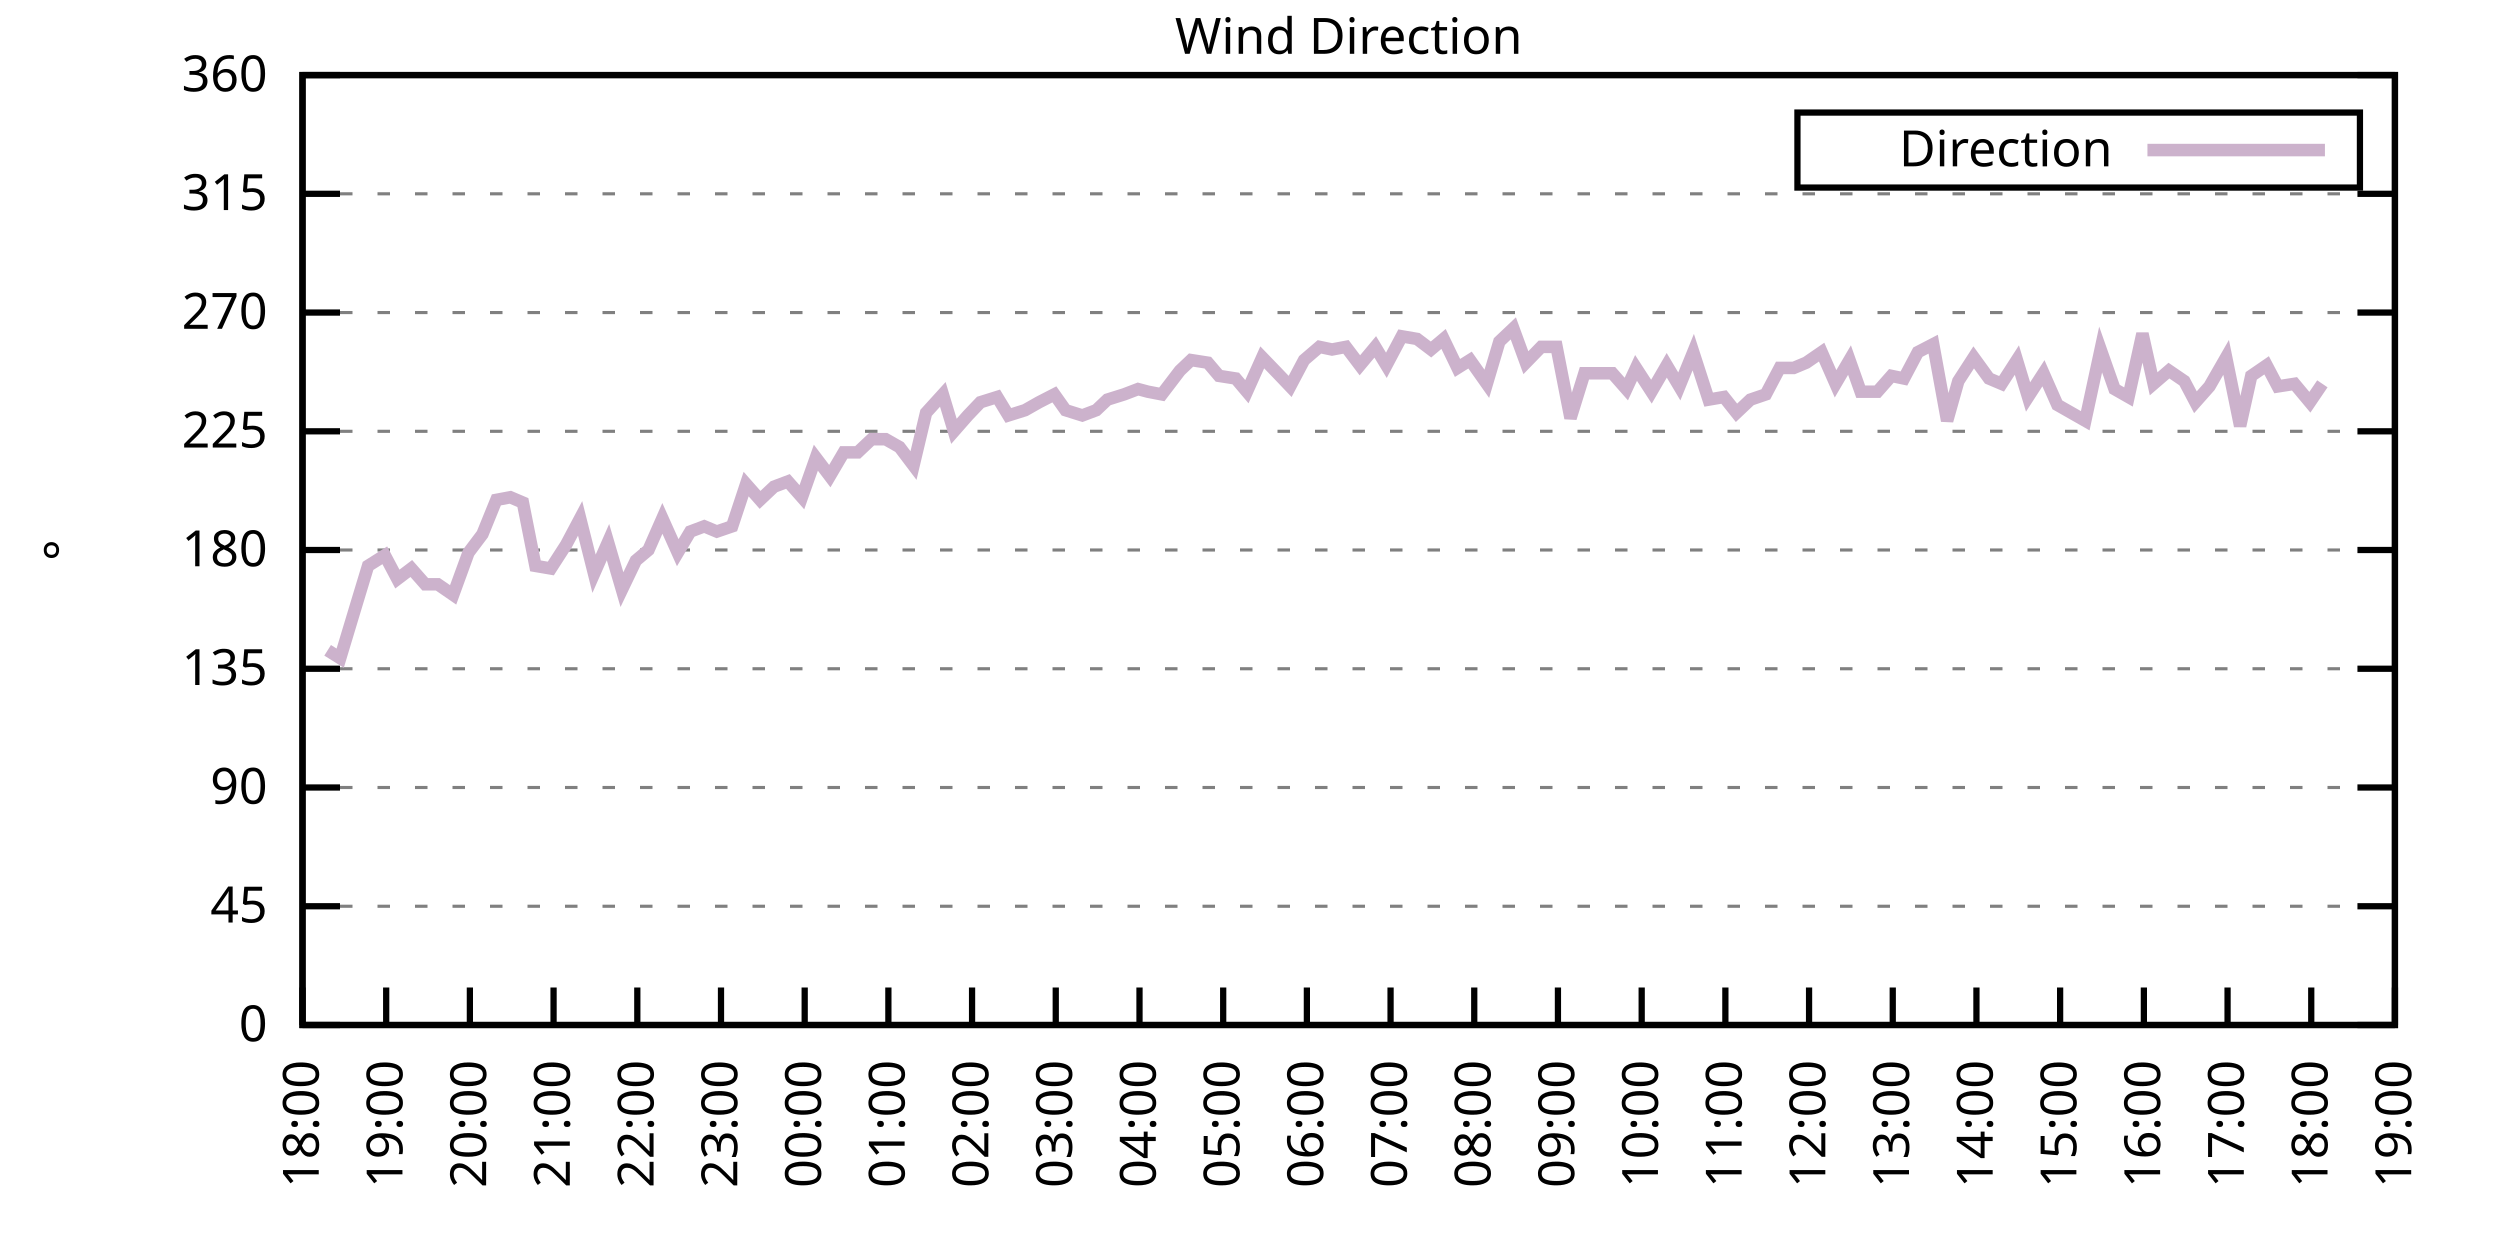
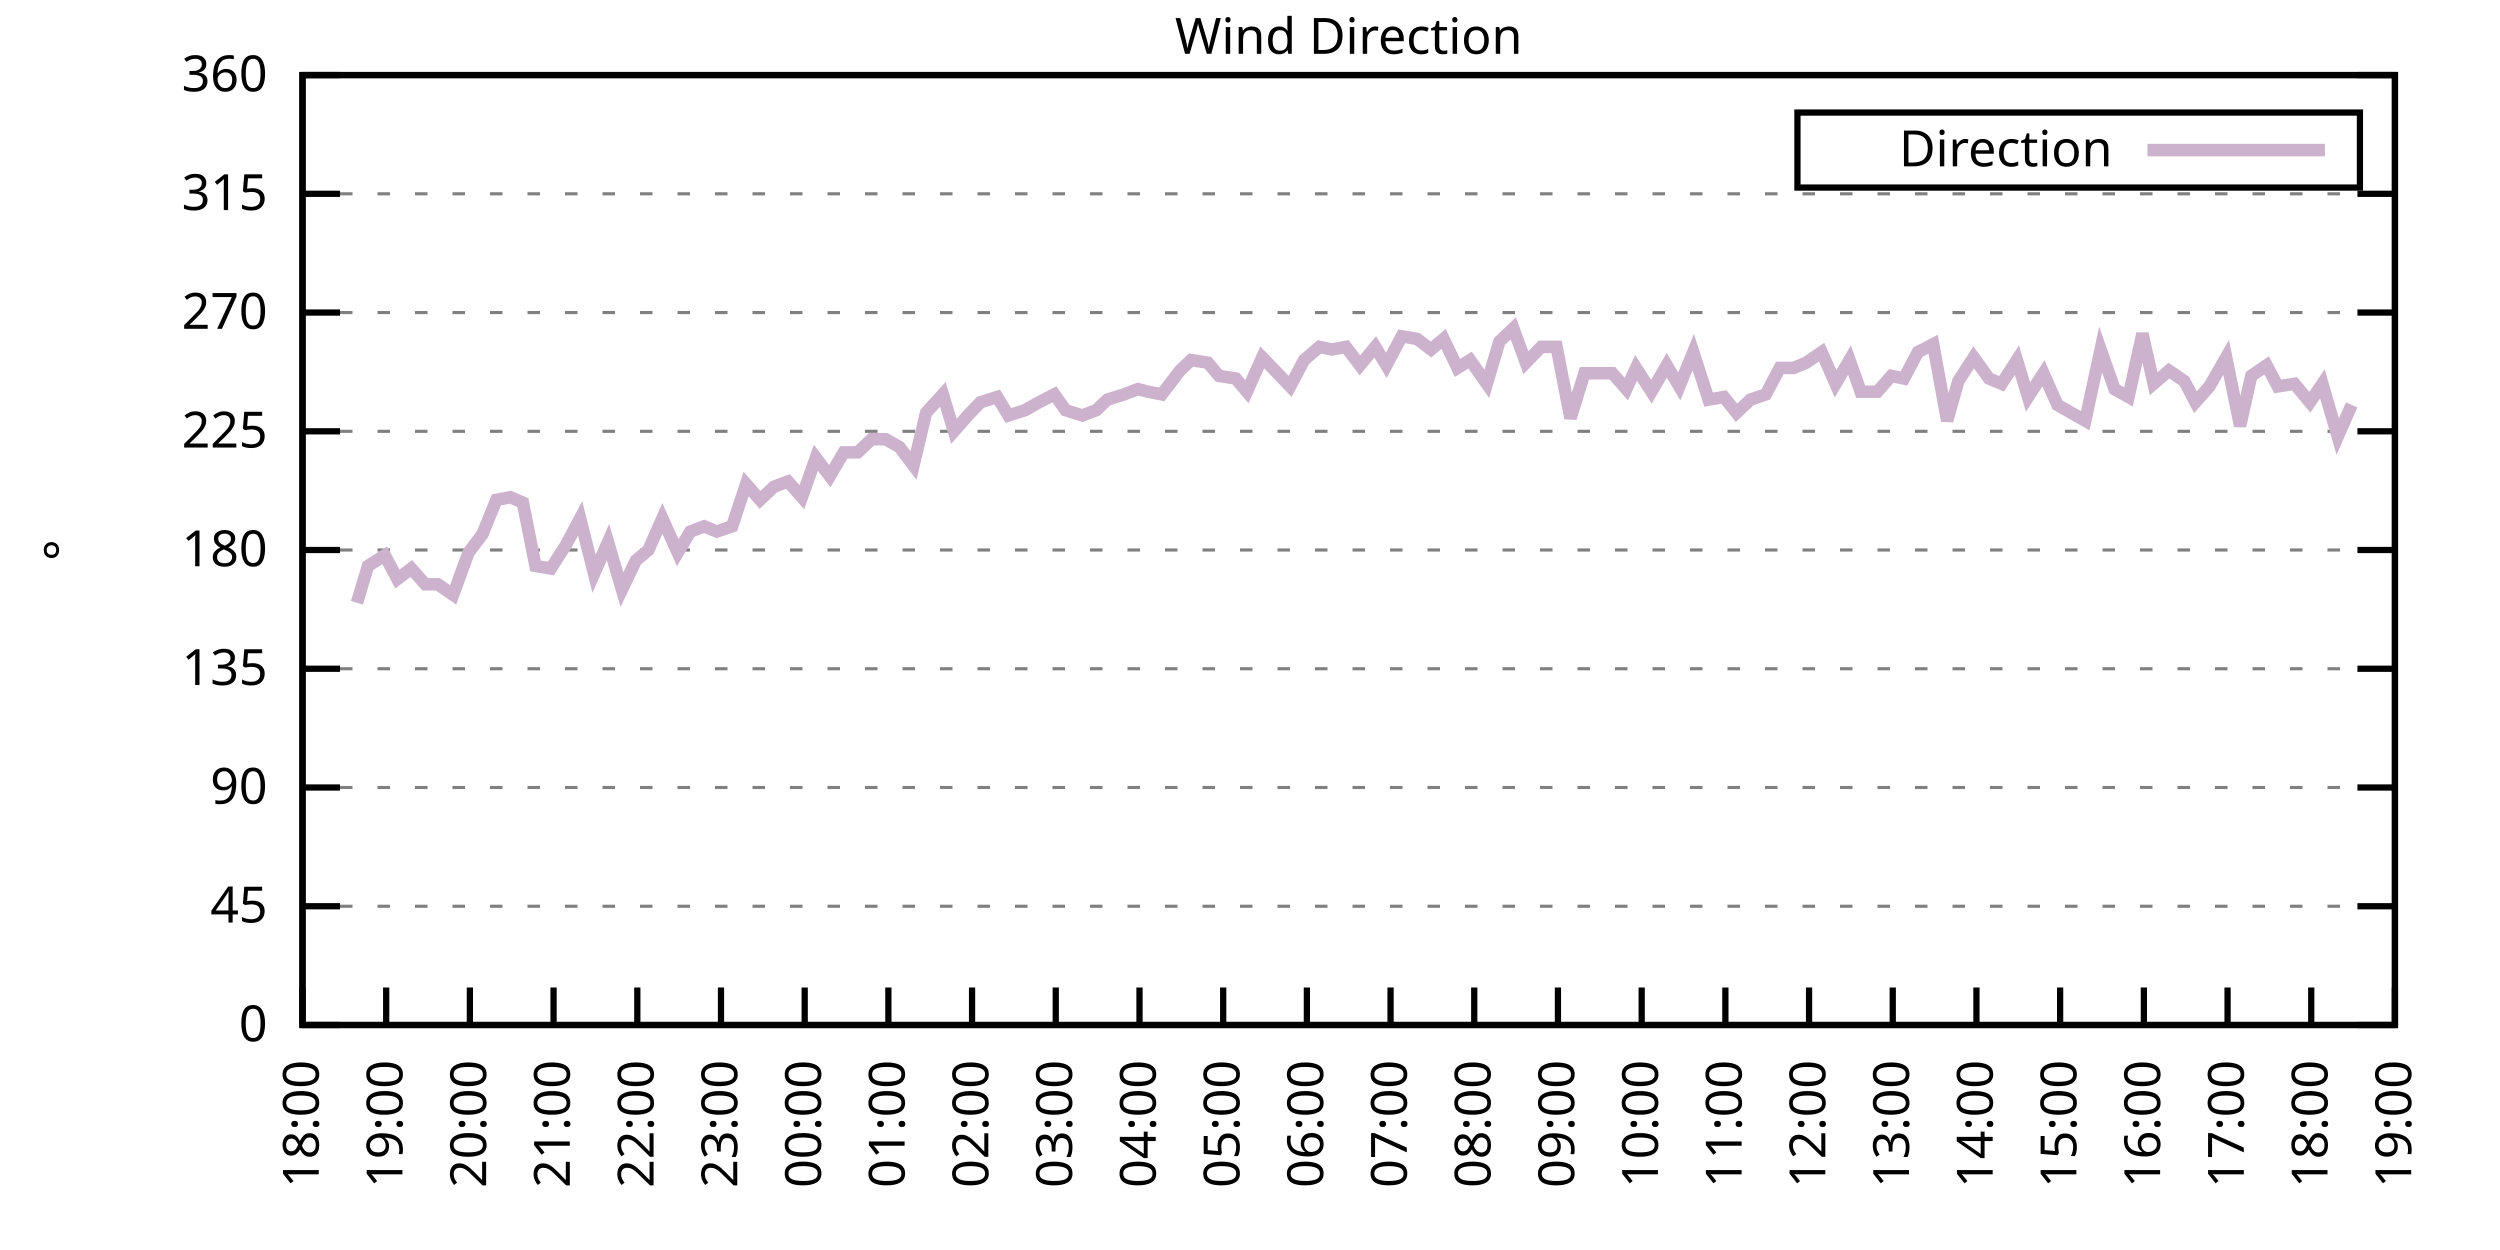
<svg xmlns="http://www.w3.org/2000/svg" xmlns:xlink="http://www.w3.org/1999/xlink" width="400" height="200" viewBox="0 0 400 200">
  <g id="gnuplot_canvas">
    <rect x="0" y="0" width="400" height="200" fill="none" />
    <defs>
      <circle id="gpDot" r="0.5" stroke-width="0.5" stroke="currentColor" />
      <path id="gpPt0" stroke-width="0.333" stroke="currentColor" d="M-1,0 h2 M0,-1 v2" />
      <path id="gpPt1" stroke-width="0.333" stroke="currentColor" d="M-1,-1 L1,1 M1,-1 L-1,1" />
      <path id="gpPt2" stroke-width="0.333" stroke="currentColor" d="M-1,0 L1,0 M0,-1 L0,1 M-1,-1 L1,1 M-1,1 L1,-1" />
      <rect id="gpPt3" stroke-width="0.333" stroke="currentColor" x="-1" y="-1" width="2" height="2" />
      <rect id="gpPt4" stroke-width="0.333" stroke="currentColor" fill="currentColor" x="-1" y="-1" width="2" height="2" />
      <circle id="gpPt5" stroke-width="0.333" stroke="currentColor" cx="0" cy="0" r="1" />
      <use xlink:href="#gpPt5" id="gpPt6" fill="currentColor" stroke="none" />
      <path id="gpPt7" stroke-width="0.333" stroke="currentColor" d="M0,-1.33 L-1.33,0.67 L1.33,0.67 z" />
      <use xlink:href="#gpPt7" id="gpPt8" fill="currentColor" stroke="none" />
      <use xlink:href="#gpPt7" id="gpPt9" stroke="currentColor" transform="rotate(180)" />
      <use xlink:href="#gpPt9" id="gpPt10" fill="currentColor" stroke="none" />
      <use xlink:href="#gpPt3" id="gpPt11" stroke="currentColor" transform="rotate(45)" />
      <use xlink:href="#gpPt11" id="gpPt12" fill="currentColor" stroke="none" />
      <path id="gpPt13" stroke-width="0.333" stroke="currentColor" d="M0,1.330 L1.265,0.411 L0.782,-1.067 L-0.782,-1.076 L-1.265,0.411 z" />
      <use xlink:href="#gpPt13" id="gpPt14" fill="currentColor" stroke="none" />
      <filter id="textbox" filterUnits="objectBoundingBox" x="0" y="0" height="1" width="1">
        <feFlood flood-color="white" flood-opacity="1" result="bgnd" />
        <feComposite in="SourceGraphic" in2="bgnd" operator="atop" />
      </filter>
      <filter id="greybox" filterUnits="objectBoundingBox" x="0" y="0" height="1" width="1">
        <feFlood flood-color="lightgrey" flood-opacity="1" result="grey" />
        <feComposite in="SourceGraphic" in2="grey" operator="atop" />
      </filter>
    </defs>
    <g fill="none" color="white" stroke="currentColor" stroke-width="1.00" stroke-linecap="butt" stroke-linejoin="miter">
</g>
    <g fill="none" color="black" stroke="currentColor" stroke-width="1.00" stroke-linecap="butt" stroke-linejoin="miter">
      <g stroke="none" shape-rendering="crispEdges">
        <polygon fill="rgb(255, 255, 255)" points="48.40,164.00 383.18,164.00 383.18,12.02 48.40,12.02 " />
      </g>
    </g>
    <g fill="none" color="black" stroke="currentColor" stroke-width="1.00" stroke-linecap="butt" stroke-linejoin="miter">
</g>
    <g fill="none" color="black" stroke="black" stroke-width="0.50" stroke-linecap="butt" stroke-linejoin="miter">
</g>
    <g fill="none" color="gray" stroke="currentColor" stroke-width="0.50" stroke-linecap="butt" stroke-linejoin="miter">
      <path stroke="gray" stroke-dasharray="2,4" class="gridline" d="M48.40,164.00 L383.19,164.00  " />
    </g>
    <g fill="none" color="gray" stroke="gray" stroke-width="1.00" stroke-linecap="butt" stroke-linejoin="miter">
</g>
    <g fill="none" color="black" stroke="currentColor" stroke-width="1.00" stroke-linecap="butt" stroke-linejoin="miter">
      <path stroke="black" d="M48.40,164.00 L54.40,164.00 M383.19,164.00 L377.19,164.00  " />
      <g transform="translate(42.80,166.60)" stroke="none" fill="black" font-family="Sans" font-size="8.00" text-anchor="end">
        <text>
          <tspan font-family="Sans"> 0</tspan>
        </text>
      </g>
    </g>
    <g fill="none" color="black" stroke="currentColor" stroke-width="1.00" stroke-linecap="butt" stroke-linejoin="miter">
</g>
    <g fill="none" color="black" stroke="black" stroke-width="0.50" stroke-linecap="butt" stroke-linejoin="miter">
</g>
    <g fill="none" color="gray" stroke="currentColor" stroke-width="0.50" stroke-linecap="butt" stroke-linejoin="miter">
      <path stroke="gray" stroke-dasharray="2,4" class="gridline" d="M48.40,145.00 L383.19,145.00  " />
    </g>
    <g fill="none" color="gray" stroke="gray" stroke-width="1.00" stroke-linecap="butt" stroke-linejoin="miter">
</g>
    <g fill="none" color="black" stroke="currentColor" stroke-width="1.00" stroke-linecap="butt" stroke-linejoin="miter">
      <path stroke="black" d="M48.40,145.00 L54.40,145.00 M383.19,145.00 L377.19,145.00  " />
      <g transform="translate(42.80,147.60)" stroke="none" fill="black" font-family="Sans" font-size="8.00" text-anchor="end">
        <text>
          <tspan font-family="Sans"> 45</tspan>
        </text>
      </g>
    </g>
    <g fill="none" color="black" stroke="currentColor" stroke-width="1.00" stroke-linecap="butt" stroke-linejoin="miter">
</g>
    <g fill="none" color="black" stroke="black" stroke-width="0.50" stroke-linecap="butt" stroke-linejoin="miter">
</g>
    <g fill="none" color="gray" stroke="currentColor" stroke-width="0.50" stroke-linecap="butt" stroke-linejoin="miter">
      <path stroke="gray" stroke-dasharray="2,4" class="gridline" d="M48.40,126.00 L383.19,126.00  " />
    </g>
    <g fill="none" color="gray" stroke="gray" stroke-width="1.00" stroke-linecap="butt" stroke-linejoin="miter">
</g>
    <g fill="none" color="black" stroke="currentColor" stroke-width="1.00" stroke-linecap="butt" stroke-linejoin="miter">
      <path stroke="black" d="M48.40,126.00 L54.40,126.00 M383.19,126.00 L377.19,126.00  " />
      <g transform="translate(42.80,128.60)" stroke="none" fill="black" font-family="Sans" font-size="8.00" text-anchor="end">
        <text>
          <tspan font-family="Sans"> 90</tspan>
        </text>
      </g>
    </g>
    <g fill="none" color="black" stroke="currentColor" stroke-width="1.00" stroke-linecap="butt" stroke-linejoin="miter">
</g>
    <g fill="none" color="black" stroke="black" stroke-width="0.50" stroke-linecap="butt" stroke-linejoin="miter">
</g>
    <g fill="none" color="gray" stroke="currentColor" stroke-width="0.50" stroke-linecap="butt" stroke-linejoin="miter">
      <path stroke="gray" stroke-dasharray="2,4" class="gridline" d="M48.40,107.00 L383.19,107.00  " />
    </g>
    <g fill="none" color="gray" stroke="gray" stroke-width="1.00" stroke-linecap="butt" stroke-linejoin="miter">
</g>
    <g fill="none" color="black" stroke="currentColor" stroke-width="1.00" stroke-linecap="butt" stroke-linejoin="miter">
      <path stroke="black" d="M48.40,107.00 L54.40,107.00 M383.19,107.00 L377.19,107.00  " />
      <g transform="translate(42.80,109.60)" stroke="none" fill="black" font-family="Sans" font-size="8.00" text-anchor="end">
        <text>
          <tspan font-family="Sans"> 135</tspan>
        </text>
      </g>
    </g>
    <g fill="none" color="black" stroke="currentColor" stroke-width="1.00" stroke-linecap="butt" stroke-linejoin="miter">
</g>
    <g fill="none" color="black" stroke="black" stroke-width="0.50" stroke-linecap="butt" stroke-linejoin="miter">
</g>
    <g fill="none" color="gray" stroke="currentColor" stroke-width="0.50" stroke-linecap="butt" stroke-linejoin="miter">
      <path stroke="gray" stroke-dasharray="2,4" class="gridline" d="M48.40,88.00 L383.19,88.00  " />
    </g>
    <g fill="none" color="gray" stroke="gray" stroke-width="1.00" stroke-linecap="butt" stroke-linejoin="miter">
</g>
    <g fill="none" color="black" stroke="currentColor" stroke-width="1.00" stroke-linecap="butt" stroke-linejoin="miter">
      <path stroke="black" d="M48.40,88.00 L54.40,88.00 M383.19,88.00 L377.19,88.00  " />
      <g transform="translate(42.80,90.60)" stroke="none" fill="black" font-family="Sans" font-size="8.00" text-anchor="end">
        <text>
          <tspan font-family="Sans"> 180</tspan>
        </text>
      </g>
    </g>
    <g fill="none" color="black" stroke="currentColor" stroke-width="1.00" stroke-linecap="butt" stroke-linejoin="miter">
</g>
    <g fill="none" color="black" stroke="black" stroke-width="0.50" stroke-linecap="butt" stroke-linejoin="miter">
</g>
    <g fill="none" color="gray" stroke="currentColor" stroke-width="0.50" stroke-linecap="butt" stroke-linejoin="miter">
      <path stroke="gray" stroke-dasharray="2,4" class="gridline" d="M48.40,69.01 L383.19,69.01  " />
    </g>
    <g fill="none" color="gray" stroke="gray" stroke-width="1.00" stroke-linecap="butt" stroke-linejoin="miter">
</g>
    <g fill="none" color="black" stroke="currentColor" stroke-width="1.00" stroke-linecap="butt" stroke-linejoin="miter">
      <path stroke="black" d="M48.40,69.01 L54.40,69.01 M383.19,69.01 L377.19,69.01  " />
      <g transform="translate(42.80,71.61)" stroke="none" fill="black" font-family="Sans" font-size="8.00" text-anchor="end">
        <text>
          <tspan font-family="Sans"> 225</tspan>
        </text>
      </g>
    </g>
    <g fill="none" color="black" stroke="currentColor" stroke-width="1.00" stroke-linecap="butt" stroke-linejoin="miter">
</g>
    <g fill="none" color="black" stroke="black" stroke-width="0.50" stroke-linecap="butt" stroke-linejoin="miter">
</g>
    <g fill="none" color="gray" stroke="currentColor" stroke-width="0.50" stroke-linecap="butt" stroke-linejoin="miter">
      <path stroke="gray" stroke-dasharray="2,4" class="gridline" d="M48.40,50.01 L383.19,50.01  " />
    </g>
    <g fill="none" color="gray" stroke="gray" stroke-width="1.00" stroke-linecap="butt" stroke-linejoin="miter">
</g>
    <g fill="none" color="black" stroke="currentColor" stroke-width="1.00" stroke-linecap="butt" stroke-linejoin="miter">
      <path stroke="black" d="M48.40,50.01 L54.40,50.01 M383.19,50.01 L377.19,50.01  " />
      <g transform="translate(42.80,52.61)" stroke="none" fill="black" font-family="Sans" font-size="8.00" text-anchor="end">
        <text>
          <tspan font-family="Sans"> 270</tspan>
        </text>
      </g>
    </g>
    <g fill="none" color="black" stroke="currentColor" stroke-width="1.00" stroke-linecap="butt" stroke-linejoin="miter">
</g>
    <g fill="none" color="black" stroke="black" stroke-width="0.50" stroke-linecap="butt" stroke-linejoin="miter">
</g>
    <g fill="none" color="gray" stroke="currentColor" stroke-width="0.50" stroke-linecap="butt" stroke-linejoin="miter">
      <path stroke="gray" stroke-dasharray="2,4" class="gridline" d="M48.40,31.01 L383.19,31.01  " />
    </g>
    <g fill="none" color="gray" stroke="gray" stroke-width="1.00" stroke-linecap="butt" stroke-linejoin="miter">
</g>
    <g fill="none" color="black" stroke="currentColor" stroke-width="1.00" stroke-linecap="butt" stroke-linejoin="miter">
      <path stroke="black" d="M48.40,31.01 L54.40,31.01 M383.19,31.01 L377.19,31.01  " />
      <g transform="translate(42.80,33.61)" stroke="none" fill="black" font-family="Sans" font-size="8.00" text-anchor="end">
        <text>
          <tspan font-family="Sans"> 315</tspan>
        </text>
      </g>
    </g>
    <g fill="none" color="black" stroke="currentColor" stroke-width="1.00" stroke-linecap="butt" stroke-linejoin="miter">
</g>
    <g fill="none" color="black" stroke="black" stroke-width="0.50" stroke-linecap="butt" stroke-linejoin="miter">
</g>
    <g fill="none" color="gray" stroke="currentColor" stroke-width="0.50" stroke-linecap="butt" stroke-linejoin="miter">
      <path stroke="gray" stroke-dasharray="2,4" class="gridline" d="M48.40,12.01 L383.19,12.01  " />
    </g>
    <g fill="none" color="gray" stroke="gray" stroke-width="1.00" stroke-linecap="butt" stroke-linejoin="miter">
</g>
    <g fill="none" color="black" stroke="currentColor" stroke-width="1.00" stroke-linecap="butt" stroke-linejoin="miter">
      <path stroke="black" d="M48.40,12.01 L54.40,12.01 M383.19,12.01 L377.19,12.01  " />
      <g transform="translate(42.80,14.61)" stroke="none" fill="black" font-family="Sans" font-size="8.00" text-anchor="end">
        <text>
          <tspan font-family="Sans"> 360</tspan>
        </text>
      </g>
    </g>
    <g fill="none" color="black" stroke="currentColor" stroke-width="1.00" stroke-linecap="butt" stroke-linejoin="miter">
      <path stroke="black" d="M48.40,164.00 L48.40,158.00  " />
      <g transform="translate(51.00,169.60) rotate(270.00)" stroke="none" fill="black" font-family="Sans" font-size="8.00" text-anchor="end">
        <text>
          <tspan font-family="Sans">18:00</tspan>
        </text>
      </g>
    </g>
    <g fill="none" color="black" stroke="currentColor" stroke-width="1.00" stroke-linecap="butt" stroke-linejoin="miter">
      <path stroke="black" d="M61.79,164.00 L61.79,158.00  " />
      <g transform="translate(64.39,169.60) rotate(270.00)" stroke="none" fill="black" font-family="Sans" font-size="8.00" text-anchor="end">
        <text>
          <tspan font-family="Sans">19:00</tspan>
        </text>
      </g>
    </g>
    <g fill="none" color="black" stroke="currentColor" stroke-width="1.00" stroke-linecap="butt" stroke-linejoin="miter">
      <path stroke="black" d="M75.18,164.00 L75.18,158.00  " />
      <g transform="translate(77.78,169.60) rotate(270.00)" stroke="none" fill="black" font-family="Sans" font-size="8.00" text-anchor="end">
        <text>
          <tspan font-family="Sans">20:00</tspan>
        </text>
      </g>
    </g>
    <g fill="none" color="black" stroke="currentColor" stroke-width="1.00" stroke-linecap="butt" stroke-linejoin="miter">
      <path stroke="black" d="M88.57,164.00 L88.57,158.00  " />
      <g transform="translate(91.17,169.60) rotate(270.00)" stroke="none" fill="black" font-family="Sans" font-size="8.00" text-anchor="end">
        <text>
          <tspan font-family="Sans">21:00</tspan>
        </text>
      </g>
    </g>
    <g fill="none" color="black" stroke="currentColor" stroke-width="1.00" stroke-linecap="butt" stroke-linejoin="miter">
      <path stroke="black" d="M101.97,164.00 L101.97,158.00  " />
      <g transform="translate(104.57,169.60) rotate(270.00)" stroke="none" fill="black" font-family="Sans" font-size="8.00" text-anchor="end">
        <text>
          <tspan font-family="Sans">22:00</tspan>
        </text>
      </g>
    </g>
    <g fill="none" color="black" stroke="currentColor" stroke-width="1.00" stroke-linecap="butt" stroke-linejoin="miter">
      <path stroke="black" d="M115.36,164.00 L115.36,158.00  " />
      <g transform="translate(117.96,169.60) rotate(270.00)" stroke="none" fill="black" font-family="Sans" font-size="8.00" text-anchor="end">
        <text>
          <tspan font-family="Sans">23:00</tspan>
        </text>
      </g>
    </g>
    <g fill="none" color="black" stroke="currentColor" stroke-width="1.00" stroke-linecap="butt" stroke-linejoin="miter">
      <path stroke="black" d="M128.75,164.00 L128.75,158.00  " />
      <g transform="translate(131.35,169.60) rotate(270.00)" stroke="none" fill="black" font-family="Sans" font-size="8.00" text-anchor="end">
        <text>
          <tspan font-family="Sans">00:00</tspan>
        </text>
      </g>
    </g>
    <g fill="none" color="black" stroke="currentColor" stroke-width="1.00" stroke-linecap="butt" stroke-linejoin="miter">
      <path stroke="black" d="M142.14,164.00 L142.14,158.00  " />
      <g transform="translate(144.74,169.60) rotate(270.00)" stroke="none" fill="black" font-family="Sans" font-size="8.00" text-anchor="end">
        <text>
          <tspan font-family="Sans">01:00</tspan>
        </text>
      </g>
    </g>
    <g fill="none" color="black" stroke="currentColor" stroke-width="1.00" stroke-linecap="butt" stroke-linejoin="miter">
      <path stroke="black" d="M155.53,164.00 L155.53,158.00  " />
      <g transform="translate(158.13,169.60) rotate(270.00)" stroke="none" fill="black" font-family="Sans" font-size="8.00" text-anchor="end">
        <text>
          <tspan font-family="Sans">02:00</tspan>
        </text>
      </g>
    </g>
    <g fill="none" color="black" stroke="currentColor" stroke-width="1.00" stroke-linecap="butt" stroke-linejoin="miter">
      <path stroke="black" d="M168.92,164.00 L168.92,158.00  " />
      <g transform="translate(171.52,169.60) rotate(270.00)" stroke="none" fill="black" font-family="Sans" font-size="8.00" text-anchor="end">
        <text>
          <tspan font-family="Sans">03:00</tspan>
        </text>
      </g>
    </g>
    <g fill="none" color="black" stroke="currentColor" stroke-width="1.00" stroke-linecap="butt" stroke-linejoin="miter">
      <path stroke="black" d="M182.32,164.00 L182.32,158.00  " />
      <g transform="translate(184.92,169.60) rotate(270.00)" stroke="none" fill="black" font-family="Sans" font-size="8.00" text-anchor="end">
        <text>
          <tspan font-family="Sans">04:00</tspan>
        </text>
      </g>
    </g>
    <g fill="none" color="black" stroke="currentColor" stroke-width="1.00" stroke-linecap="butt" stroke-linejoin="miter">
      <path stroke="black" d="M195.71,164.00 L195.71,158.00  " />
      <g transform="translate(198.31,169.60) rotate(270.00)" stroke="none" fill="black" font-family="Sans" font-size="8.00" text-anchor="end">
        <text>
          <tspan font-family="Sans">05:00</tspan>
        </text>
      </g>
    </g>
    <g fill="none" color="black" stroke="currentColor" stroke-width="1.00" stroke-linecap="butt" stroke-linejoin="miter">
      <path stroke="black" d="M209.10,164.00 L209.10,158.00  " />
      <g transform="translate(211.70,169.60) rotate(270.00)" stroke="none" fill="black" font-family="Sans" font-size="8.00" text-anchor="end">
        <text>
          <tspan font-family="Sans">06:00</tspan>
        </text>
      </g>
    </g>
    <g fill="none" color="black" stroke="currentColor" stroke-width="1.00" stroke-linecap="butt" stroke-linejoin="miter">
      <path stroke="black" d="M222.49,164.00 L222.49,158.00  " />
      <g transform="translate(225.09,169.60) rotate(270.00)" stroke="none" fill="black" font-family="Sans" font-size="8.00" text-anchor="end">
        <text>
          <tspan font-family="Sans">07:00</tspan>
        </text>
      </g>
    </g>
    <g fill="none" color="black" stroke="currentColor" stroke-width="1.00" stroke-linecap="butt" stroke-linejoin="miter">
      <path stroke="black" d="M235.88,164.00 L235.88,158.00  " />
      <g transform="translate(238.48,169.60) rotate(270.00)" stroke="none" fill="black" font-family="Sans" font-size="8.00" text-anchor="end">
        <text>
          <tspan font-family="Sans">08:00</tspan>
        </text>
      </g>
    </g>
    <g fill="none" color="black" stroke="currentColor" stroke-width="1.00" stroke-linecap="butt" stroke-linejoin="miter">
      <path stroke="black" d="M249.27,164.00 L249.27,158.00  " />
      <g transform="translate(251.87,169.60) rotate(270.00)" stroke="none" fill="black" font-family="Sans" font-size="8.00" text-anchor="end">
        <text>
          <tspan font-family="Sans">09:00</tspan>
        </text>
      </g>
    </g>
    <g fill="none" color="black" stroke="currentColor" stroke-width="1.00" stroke-linecap="butt" stroke-linejoin="miter">
      <path stroke="black" d="M262.67,164.00 L262.67,158.00  " />
      <g transform="translate(265.27,169.60) rotate(270.00)" stroke="none" fill="black" font-family="Sans" font-size="8.00" text-anchor="end">
        <text>
          <tspan font-family="Sans">10:00</tspan>
        </text>
      </g>
    </g>
    <g fill="none" color="black" stroke="currentColor" stroke-width="1.00" stroke-linecap="butt" stroke-linejoin="miter">
      <path stroke="black" d="M276.06,164.00 L276.06,158.00  " />
      <g transform="translate(278.66,169.60) rotate(270.00)" stroke="none" fill="black" font-family="Sans" font-size="8.00" text-anchor="end">
        <text>
          <tspan font-family="Sans">11:00</tspan>
        </text>
      </g>
    </g>
    <g fill="none" color="black" stroke="currentColor" stroke-width="1.00" stroke-linecap="butt" stroke-linejoin="miter">
      <path stroke="black" d="M289.45,164.00 L289.45,158.00  " />
      <g transform="translate(292.05,169.60) rotate(270.00)" stroke="none" fill="black" font-family="Sans" font-size="8.00" text-anchor="end">
        <text>
          <tspan font-family="Sans">12:00</tspan>
        </text>
      </g>
    </g>
    <g fill="none" color="black" stroke="currentColor" stroke-width="1.00" stroke-linecap="butt" stroke-linejoin="miter">
      <path stroke="black" d="M302.84,164.00 L302.84,158.00  " />
      <g transform="translate(305.44,169.60) rotate(270.00)" stroke="none" fill="black" font-family="Sans" font-size="8.00" text-anchor="end">
        <text>
          <tspan font-family="Sans">13:00</tspan>
        </text>
      </g>
    </g>
    <g fill="none" color="black" stroke="currentColor" stroke-width="1.00" stroke-linecap="butt" stroke-linejoin="miter">
      <path stroke="black" d="M316.23,164.00 L316.23,158.00  " />
      <g transform="translate(318.83,169.60) rotate(270.00)" stroke="none" fill="black" font-family="Sans" font-size="8.00" text-anchor="end">
        <text>
          <tspan font-family="Sans">14:00</tspan>
        </text>
      </g>
    </g>
    <g fill="none" color="black" stroke="currentColor" stroke-width="1.00" stroke-linecap="butt" stroke-linejoin="miter">
      <path stroke="black" d="M329.62,164.00 L329.62,158.00  " />
      <g transform="translate(332.22,169.60) rotate(270.00)" stroke="none" fill="black" font-family="Sans" font-size="8.00" text-anchor="end">
        <text>
          <tspan font-family="Sans">15:00</tspan>
        </text>
      </g>
    </g>
    <g fill="none" color="black" stroke="currentColor" stroke-width="1.00" stroke-linecap="butt" stroke-linejoin="miter">
      <path stroke="black" d="M343.02,164.00 L343.02,158.00  " />
      <g transform="translate(345.62,169.60) rotate(270.00)" stroke="none" fill="black" font-family="Sans" font-size="8.00" text-anchor="end">
        <text>
          <tspan font-family="Sans">16:00</tspan>
        </text>
      </g>
    </g>
    <g fill="none" color="black" stroke="currentColor" stroke-width="1.00" stroke-linecap="butt" stroke-linejoin="miter">
      <path stroke="black" d="M356.41,164.00 L356.41,158.00  " />
      <g transform="translate(359.01,169.60) rotate(270.00)" stroke="none" fill="black" font-family="Sans" font-size="8.00" text-anchor="end">
        <text>
          <tspan font-family="Sans">17:00</tspan>
        </text>
      </g>
    </g>
    <g fill="none" color="black" stroke="currentColor" stroke-width="1.00" stroke-linecap="butt" stroke-linejoin="miter">
      <path stroke="black" d="M369.80,164.00 L369.80,158.00  " />
      <g transform="translate(372.40,169.60) rotate(270.00)" stroke="none" fill="black" font-family="Sans" font-size="8.00" text-anchor="end">
        <text>
          <tspan font-family="Sans">18:00</tspan>
        </text>
      </g>
    </g>
    <g fill="none" color="black" stroke="currentColor" stroke-width="1.00" stroke-linecap="butt" stroke-linejoin="miter">
      <path stroke="black" d="M383.19,164.00 L383.19,158.00  " />
      <g transform="translate(385.79,169.60) rotate(270.00)" stroke="none" fill="black" font-family="Sans" font-size="8.00" text-anchor="end">
        <text>
          <tspan font-family="Sans">19:00</tspan>
        </text>
      </g>
    </g>
    <g fill="none" color="black" stroke="currentColor" stroke-width="1.00" stroke-linecap="butt" stroke-linejoin="miter">
</g>
    <g fill="none" color="black" stroke="currentColor" stroke-width="1.00" stroke-linecap="butt" stroke-linejoin="miter">
      <path stroke="black" d="M48.40,12.01 L48.40,164.00 L383.19,164.00 L383.19,12.01 L48.40,12.01 Z  " />
    </g>
    <g fill="none" color="black" stroke="currentColor" stroke-width="1.00" stroke-linecap="butt" stroke-linejoin="miter">
</g>
    <g fill="none" color="black" stroke="currentColor" stroke-width="1.00" stroke-linecap="butt" stroke-linejoin="miter">
      <path stroke="black" d="M287.59,30.01 L287.59,18.01 L377.59,18.01 L377.59,30.01 L287.59,30.01 Z  " />
    </g>
    <g id="Wind_direction_plot_1">
      <g fill="none" color="white" stroke="black" stroke-width="2.00" stroke-linecap="butt" stroke-linejoin="miter">
</g>
      <g fill="none" color="black" stroke="currentColor" stroke-width="2.00" stroke-linecap="butt" stroke-linejoin="miter">
        <g transform="translate(337.99,26.61)" stroke="none" fill="black" font-family="Sans" font-size="8.00" text-anchor="end">
          <text>
            <tspan font-family="Sans">Direction</tspan>
          </text>
        </g>
      </g>
      <g fill="none" color="black" stroke="currentColor" stroke-width="2.00" stroke-linecap="butt" stroke-linejoin="miter">
-         <path stroke="rgb(204, 178, 204)" d="M343.59,24.01 L371.99,24.01 M52.42,104.05 L54.43,105.31 L57.10,96.45 L58.89,90.54 L61.57,88.85 L63.58,92.65   L65.81,90.96 L68.04,93.49 L70.05,93.49 L72.50,95.18 L74.96,88.43 L77.19,85.47 L79.42,79.98 L81.66,79.56   L83.66,80.41 L85.67,90.54 L88.13,90.96 L90.58,87.16 L92.82,82.94 L95.05,91.80 L97.28,86.74 L99.51,94.34   L101.74,89.69 L103.75,88.00 L105.98,82.94 L108.44,88.43 L110.45,85.05 L112.68,84.21 L114.69,85.05 L117.14,84.21   L119.38,77.45 L121.61,79.98 L123.84,77.87 L126.07,77.03 L128.30,79.56 L130.54,73.23 L132.77,76.18 L135.00,72.38   L137.23,72.38 L139.46,70.27 L141.69,70.27 L143.93,71.54 L146.16,74.49 L148.17,66.05 L150.85,63.10 L152.63,69.01   L154.86,66.47 L156.87,64.36 L159.55,63.52 L161.34,66.47 L164.01,65.63 L166.25,64.36 L168.70,63.10 L170.49,65.63   L173.17,66.47 L175.40,65.63 L177.18,63.94 L179.86,63.10 L182.09,62.25 L183.66,62.67 L185.89,63.10 L188.79,59.30   L190.57,57.61 L193.25,58.03 L195.04,60.14 L197.72,60.56 L199.50,62.67 L201.96,57.18 L204.41,59.72 L206.42,61.83   L208.65,57.61 L211.11,55.50 L213.12,55.92 L215.35,55.50 L217.58,58.45 L220.04,55.50 L221.82,58.45 L224.28,53.81   L226.73,54.23 L228.96,55.92 L230.97,54.23 L233.20,58.87 L235.21,57.61 L237.89,61.41 L239.90,54.65 L242.13,52.54   L244.14,58.03 L246.60,55.50 L249.05,55.50 L251.28,66.90 L253.51,59.72 L255.75,59.72 L257.98,59.72 L260.21,62.25   L261.77,58.87 L264.23,62.67 L266.68,58.45 L268.69,61.83 L270.92,56.34 L273.38,63.94 L275.83,63.52 L277.84,66.05   L280.07,63.94 L282.53,63.10 L284.76,58.87 L286.99,58.87 L289.00,58.03 L291.46,56.34 L293.69,61.41 L295.92,57.61   L297.71,62.67 L300.39,62.67 L302.62,60.14 L304.63,60.56 L306.86,56.34 L309.31,55.07 L311.54,67.32 L313.33,60.98   L315.79,57.18 L318.24,60.56 L320.25,61.41 L322.70,57.61 L324.49,63.52 L326.95,59.72 L329.18,64.78 L331.41,66.05   L333.64,67.32 L336.10,55.92 L338.33,62.25 L340.56,63.52 L342.79,53.39 L344.58,61.41 L347.03,59.30 L349.49,60.98   L351.27,64.36 L353.51,61.83 L356.18,57.18 L358.42,68.16 L360.20,60.14 L362.66,58.45 L364.44,61.83 L367.12,61.41   L369.58,64.36 L371.58,61.41  " />
+         <path stroke="rgb(204, 178, 204)" d="M343.59,24.01 L371.99,24.01 M57.10,96.45 L58.89,90.54 L61.57,88.85 L63.58,92.65 L65.81,90.96 L68.04,93.49   L70.05,93.49 L72.50,95.18 L74.96,88.43 L77.19,85.47 L79.42,79.98 L81.66,79.56 L83.66,80.41 L85.67,90.54   L88.13,90.96 L90.58,87.16 L92.82,82.94 L95.05,91.80 L97.28,86.74 L99.51,94.34 L101.74,89.69 L103.75,88.00   L105.98,82.94 L108.44,88.43 L110.45,85.05 L112.68,84.21 L114.69,85.05 L117.14,84.21 L119.38,77.45 L121.61,79.98   L123.84,77.87 L126.07,77.03 L128.30,79.56 L130.54,73.23 L132.77,76.18 L135.00,72.38 L137.23,72.38 L139.46,70.27   L141.69,70.27 L143.93,71.54 L146.16,74.49 L148.17,66.05 L150.85,63.10 L152.63,69.01 L154.86,66.47 L156.87,64.36   L159.55,63.52 L161.34,66.47 L164.01,65.63 L166.25,64.36 L168.70,63.10 L170.49,65.63 L173.17,66.47 L175.40,65.63   L177.18,63.94 L179.86,63.10 L182.09,62.25 L183.66,62.67 L185.89,63.10 L188.79,59.30 L190.57,57.61 L193.25,58.03   L195.04,60.14 L197.72,60.56 L199.50,62.67 L201.96,57.18 L204.41,59.72 L206.42,61.83 L208.65,57.61 L211.11,55.50   L213.12,55.92 L215.35,55.50 L217.58,58.45 L220.04,55.50 L221.82,58.45 L224.28,53.81 L226.73,54.23 L228.96,55.92   L230.97,54.23 L233.20,58.87 L235.21,57.61 L237.89,61.41 L239.90,54.65 L242.13,52.54 L244.14,58.03 L246.60,55.50   L249.05,55.50 L251.28,66.90 L253.51,59.72 L255.75,59.72 L257.98,59.72 L260.21,62.25 L261.77,58.87 L264.23,62.67   L266.68,58.45 L268.69,61.83 L270.92,56.34 L273.38,63.94 L275.83,63.52 L277.84,66.05 L280.07,63.94 L282.53,63.10   L284.76,58.87 L286.99,58.87 L289.00,58.03 L291.46,56.34 L293.69,61.41 L295.92,57.61 L297.71,62.67 L300.39,62.67   L302.62,60.14 L304.63,60.56 L306.86,56.34 L309.31,55.07 L311.54,67.32 L313.33,60.98 L315.79,57.18 L318.24,60.56   L320.25,61.41 L322.70,57.61 L324.49,63.52 L326.95,59.72 L329.18,64.78 L331.41,66.05 L333.64,67.32 L336.10,55.92   L338.33,62.25 L340.56,63.52 L342.79,53.39 L344.58,61.41 L347.03,59.30 L349.49,60.98 L351.27,64.36 L353.51,61.83   L356.18,57.18 L358.42,68.16 L360.20,60.14 L362.66,58.45 L364.44,61.83 L367.12,61.41 L369.58,64.36 L371.58,61.41   L374.04,69.85 L376.27,64.78  " />
      </g>
    </g>
    <g fill="none" color="black" stroke="currentColor" stroke-width="2.00" stroke-linecap="butt" stroke-linejoin="miter">
</g>
    <g fill="none" color="black" stroke="black" stroke-width="1.00" stroke-linecap="butt" stroke-linejoin="miter">
</g>
    <g fill="none" color="black" stroke="currentColor" stroke-width="1.00" stroke-linecap="butt" stroke-linejoin="miter">
      <path stroke="black" d="M48.40,12.01 L48.40,164.00 L383.19,164.00 L383.19,12.01 L48.40,12.01 Z  " />
      <g transform="translate(12.80,88.01) rotate(270.00)" stroke="none" fill="black" font-family="Sans" font-size="8.00" text-anchor="middle">
        <text>
          <tspan font-family="Sans">°</tspan>
        </text>
      </g>
    </g>
    <g fill="none" color="black" stroke="currentColor" stroke-width="1.00" stroke-linecap="butt" stroke-linejoin="miter">
</g>
    <g fill="none" color="black" stroke="currentColor" stroke-width="1.00" stroke-linecap="butt" stroke-linejoin="miter">
      <g transform="translate(215.79,8.61)" stroke="none" fill="black" font-family="Sans" font-size="8.00" text-anchor="middle">
        <text>
          <tspan font-family="Sans">Wind Direction</tspan>
        </text>
      </g>
    </g>
    <g fill="none" color="black" stroke="currentColor" stroke-width="1.00" stroke-linecap="butt" stroke-linejoin="miter">
</g>
  </g>
</svg>
